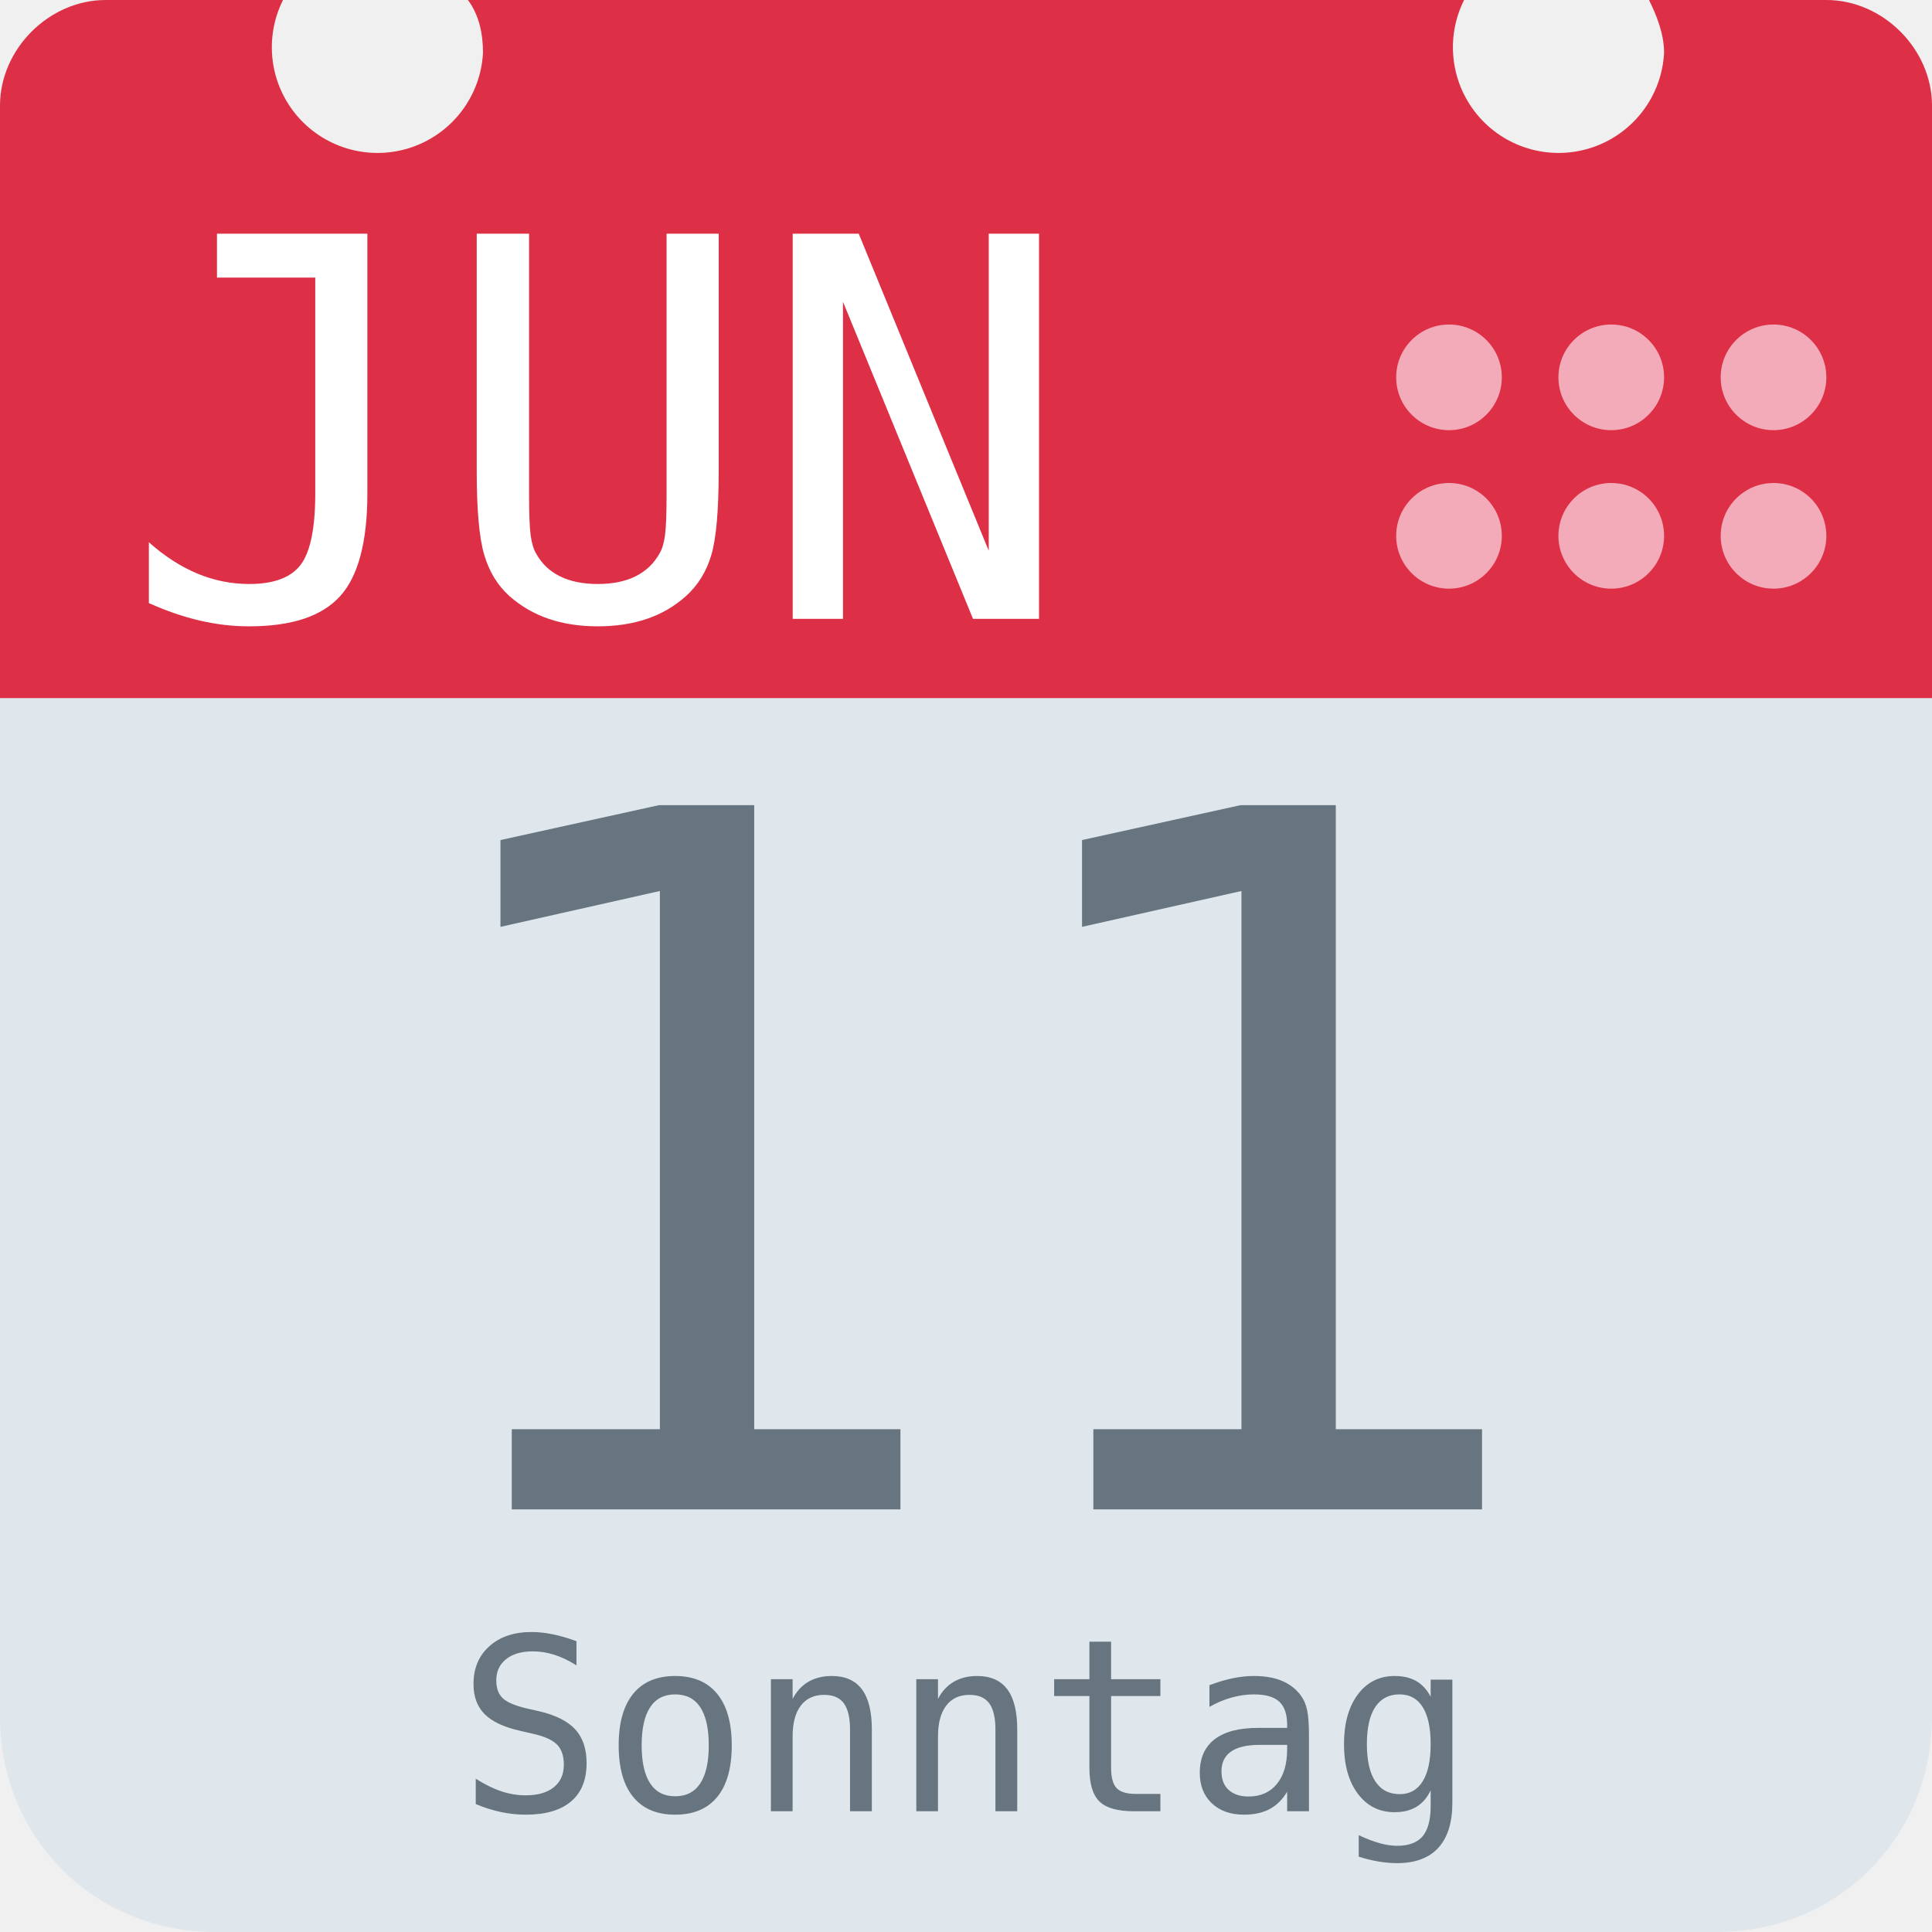
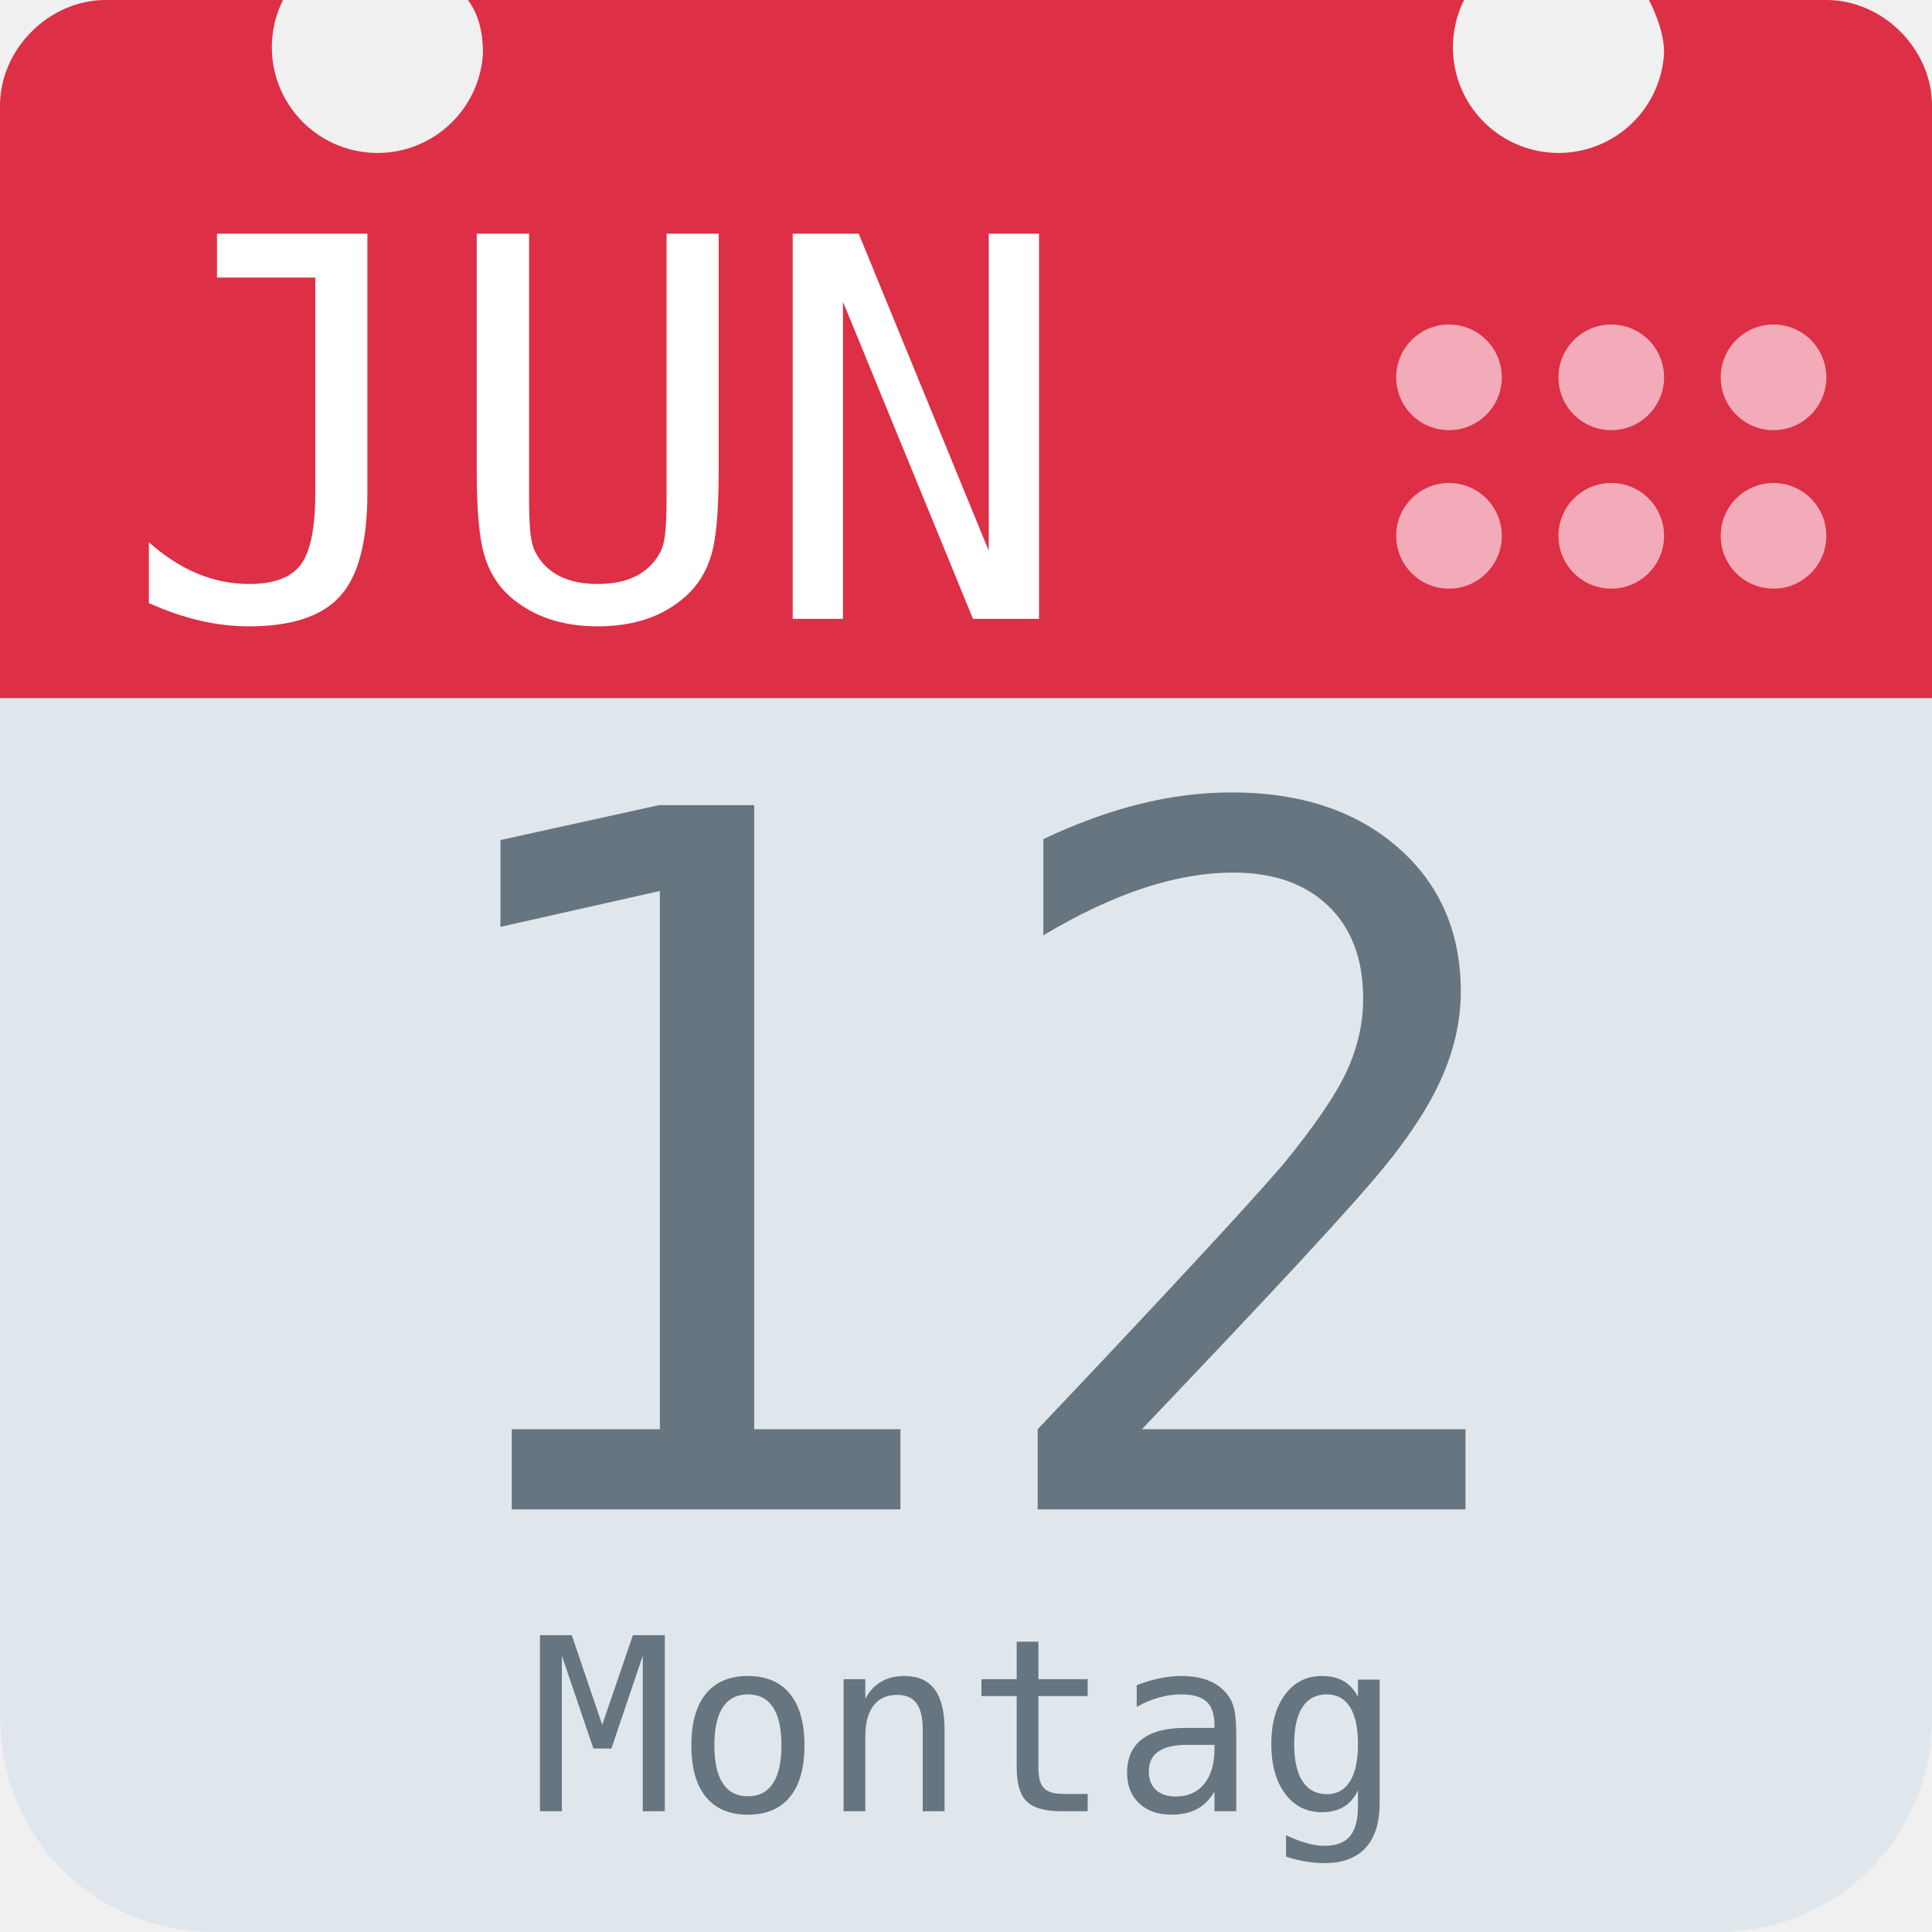
<svg xmlns="http://www.w3.org/2000/svg" aria-label="Calendar" role="img" viewBox="0 0 512 512">
  <path d="M512 455c0 32-25 57-57 57H57c-32 0-57-25-57-57V128c0-31 25-57 57-57h398c32 0 57 26 57 57z" fill="#e0e7ec" />
  <path d="M484 0h-47c2 4 4 9 4 14a28 28 0 1 1-53-14H124c3 4 4 9 4 14A28 28 0 1 1 75 0H28C13 0 0 13 0 28v157h512V28c0-15-13-28-28-28z" fill="#dd2f45" />
  <g fill="#f3aab9">
    <circle cx="470" cy="142" r="14" />
    <circle cx="470" cy="100" r="14" />
    <circle cx="427" cy="142" r="14" />
    <circle cx="427" cy="100" r="14" />
    <circle cx="384" cy="142" r="14" />
    <circle cx="384" cy="100" r="14" />
  </g>
  <text id="month" x="32" y="164" fill="#fff" font-family="monospace" font-size="140px" style="text-anchor: left">JUN</text>
-   <text id="day" x="256" y="400" fill="#66757f" font-family="monospace" font-size="256px" style="text-anchor: middle">11</text>
-   <text id="weekday" x="256" y="480" fill="#66757f" font-family="monospace" font-size="64px" style="text-anchor: middle">Sonntag</text>
+   <text id="day" x="256" y="400" fill="#66757f" font-family="monospace" font-size="256px" style="text-anchor: middle">12</text>
+   <text id="weekday" x="256" y="480" fill="#66757f" font-family="monospace" font-size="64px" style="text-anchor: middle">Montag</text>
</svg>
